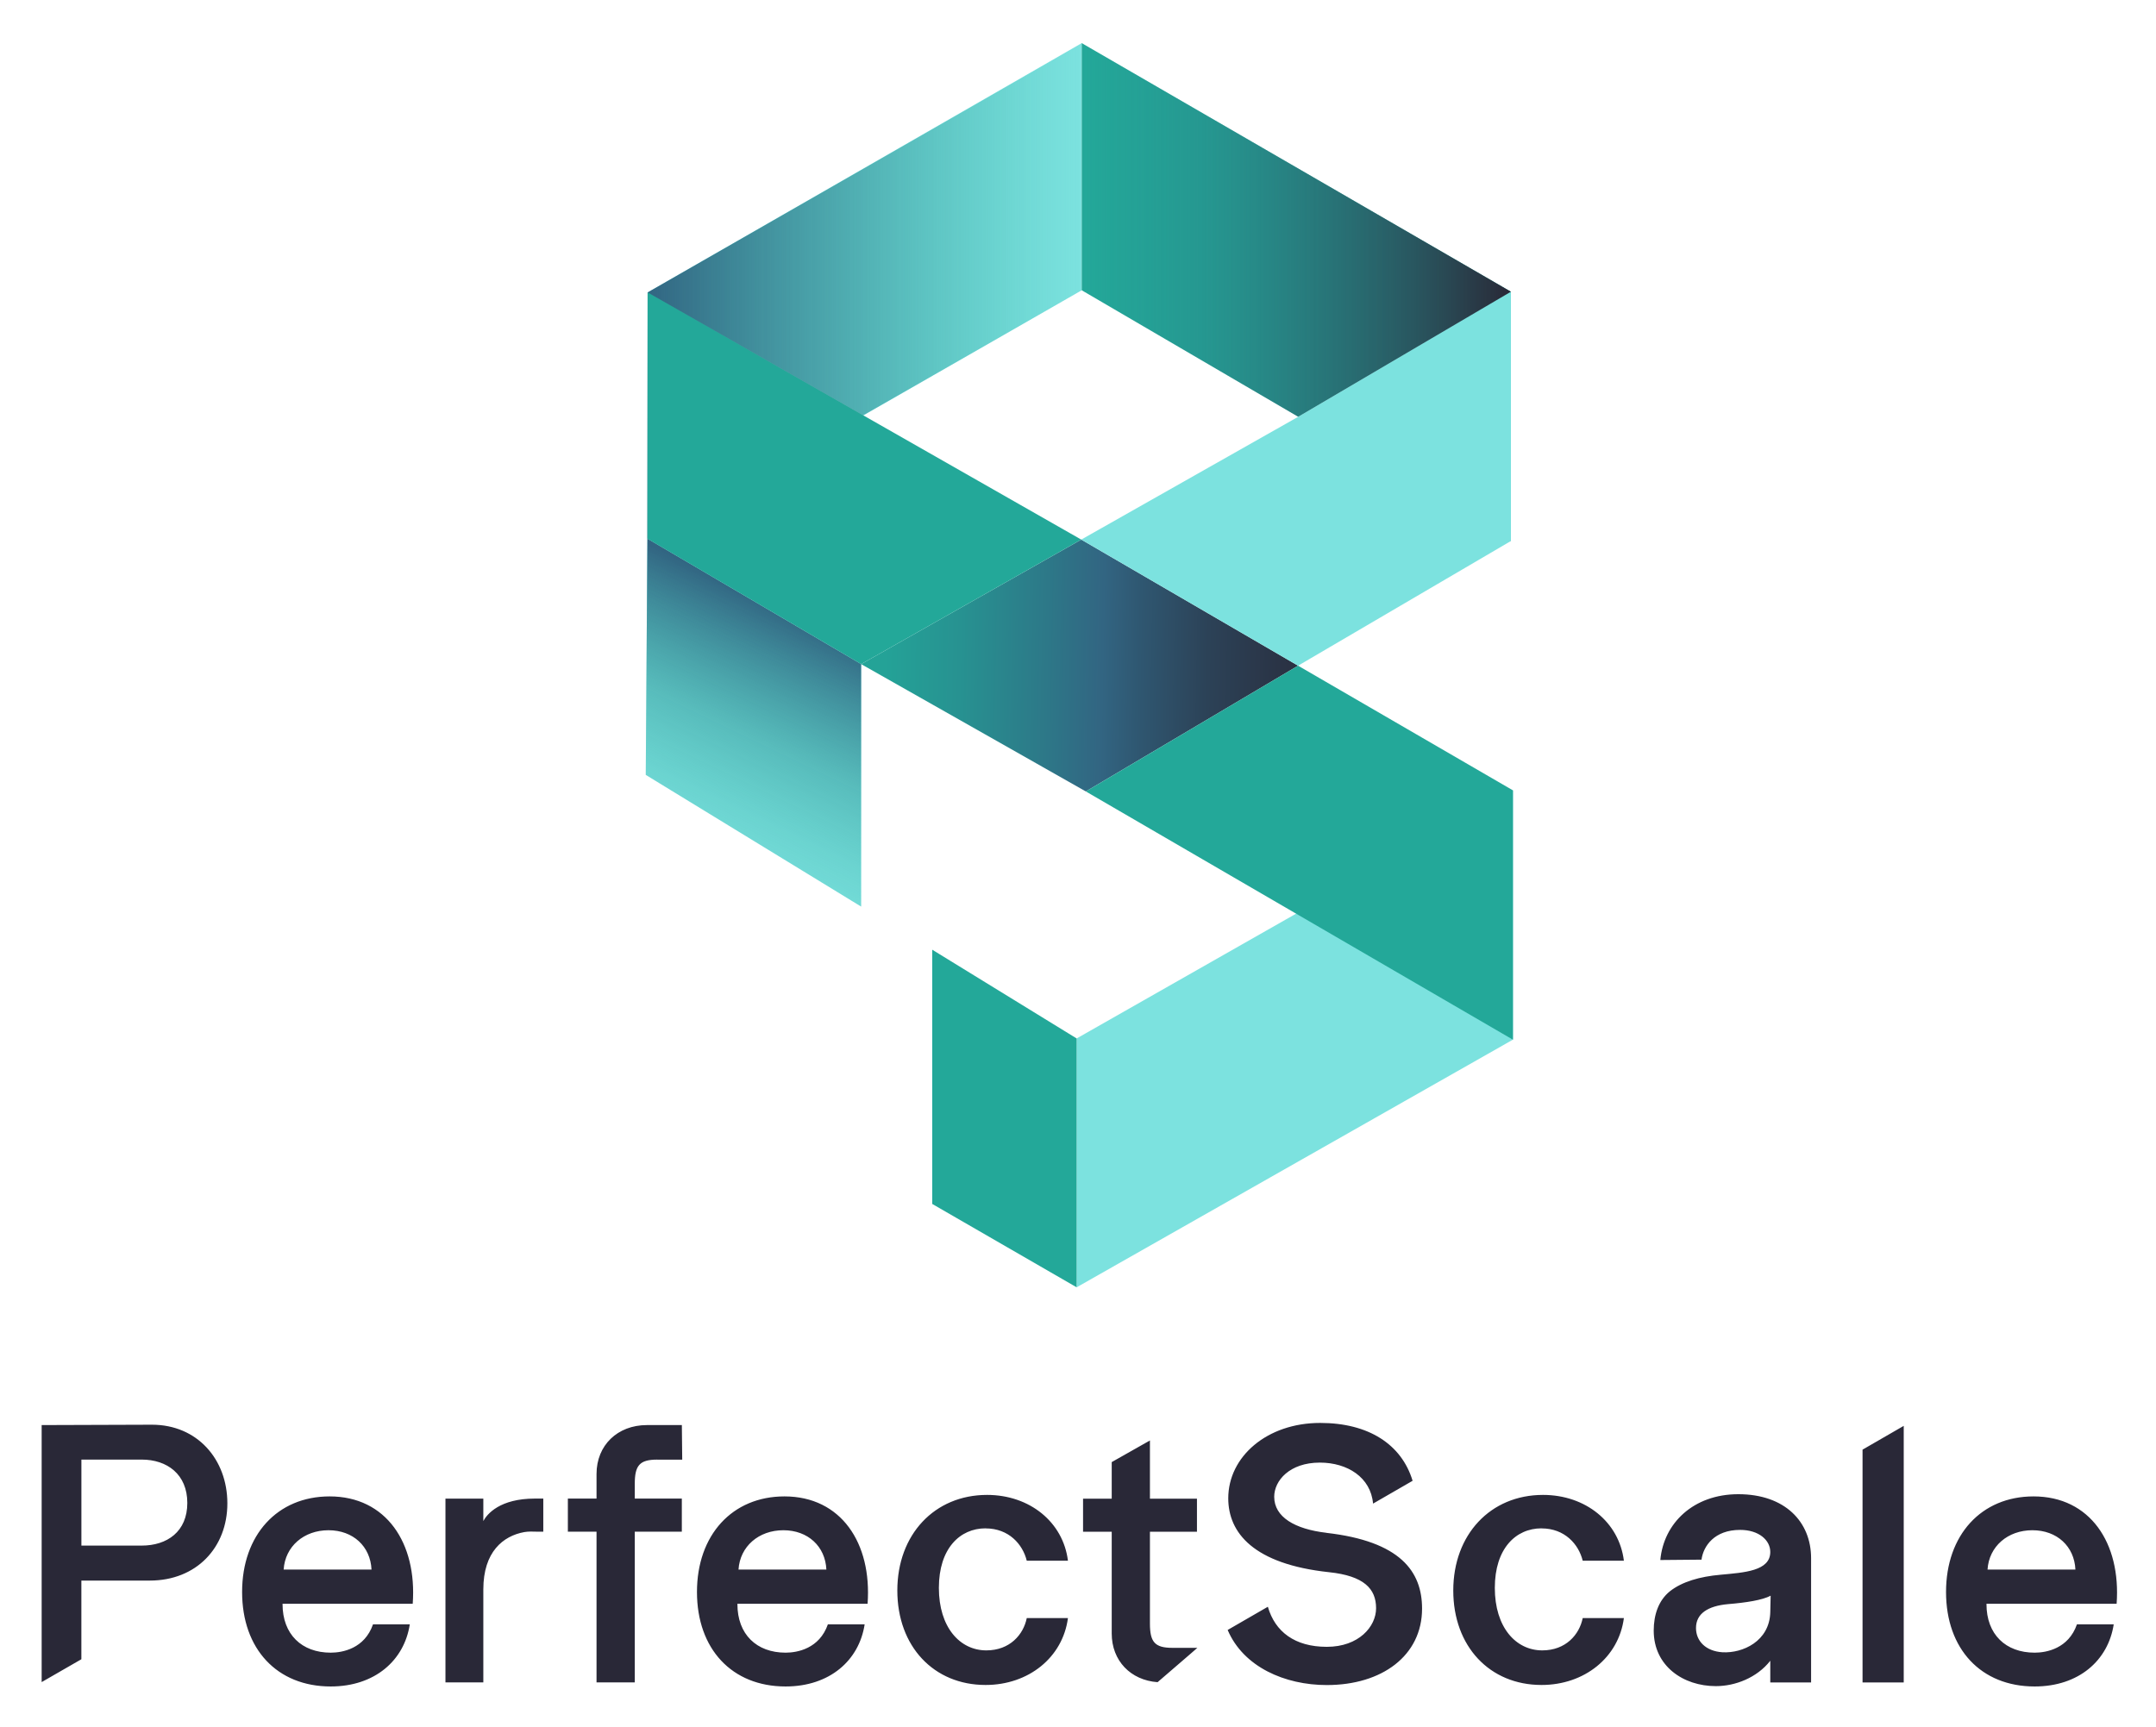
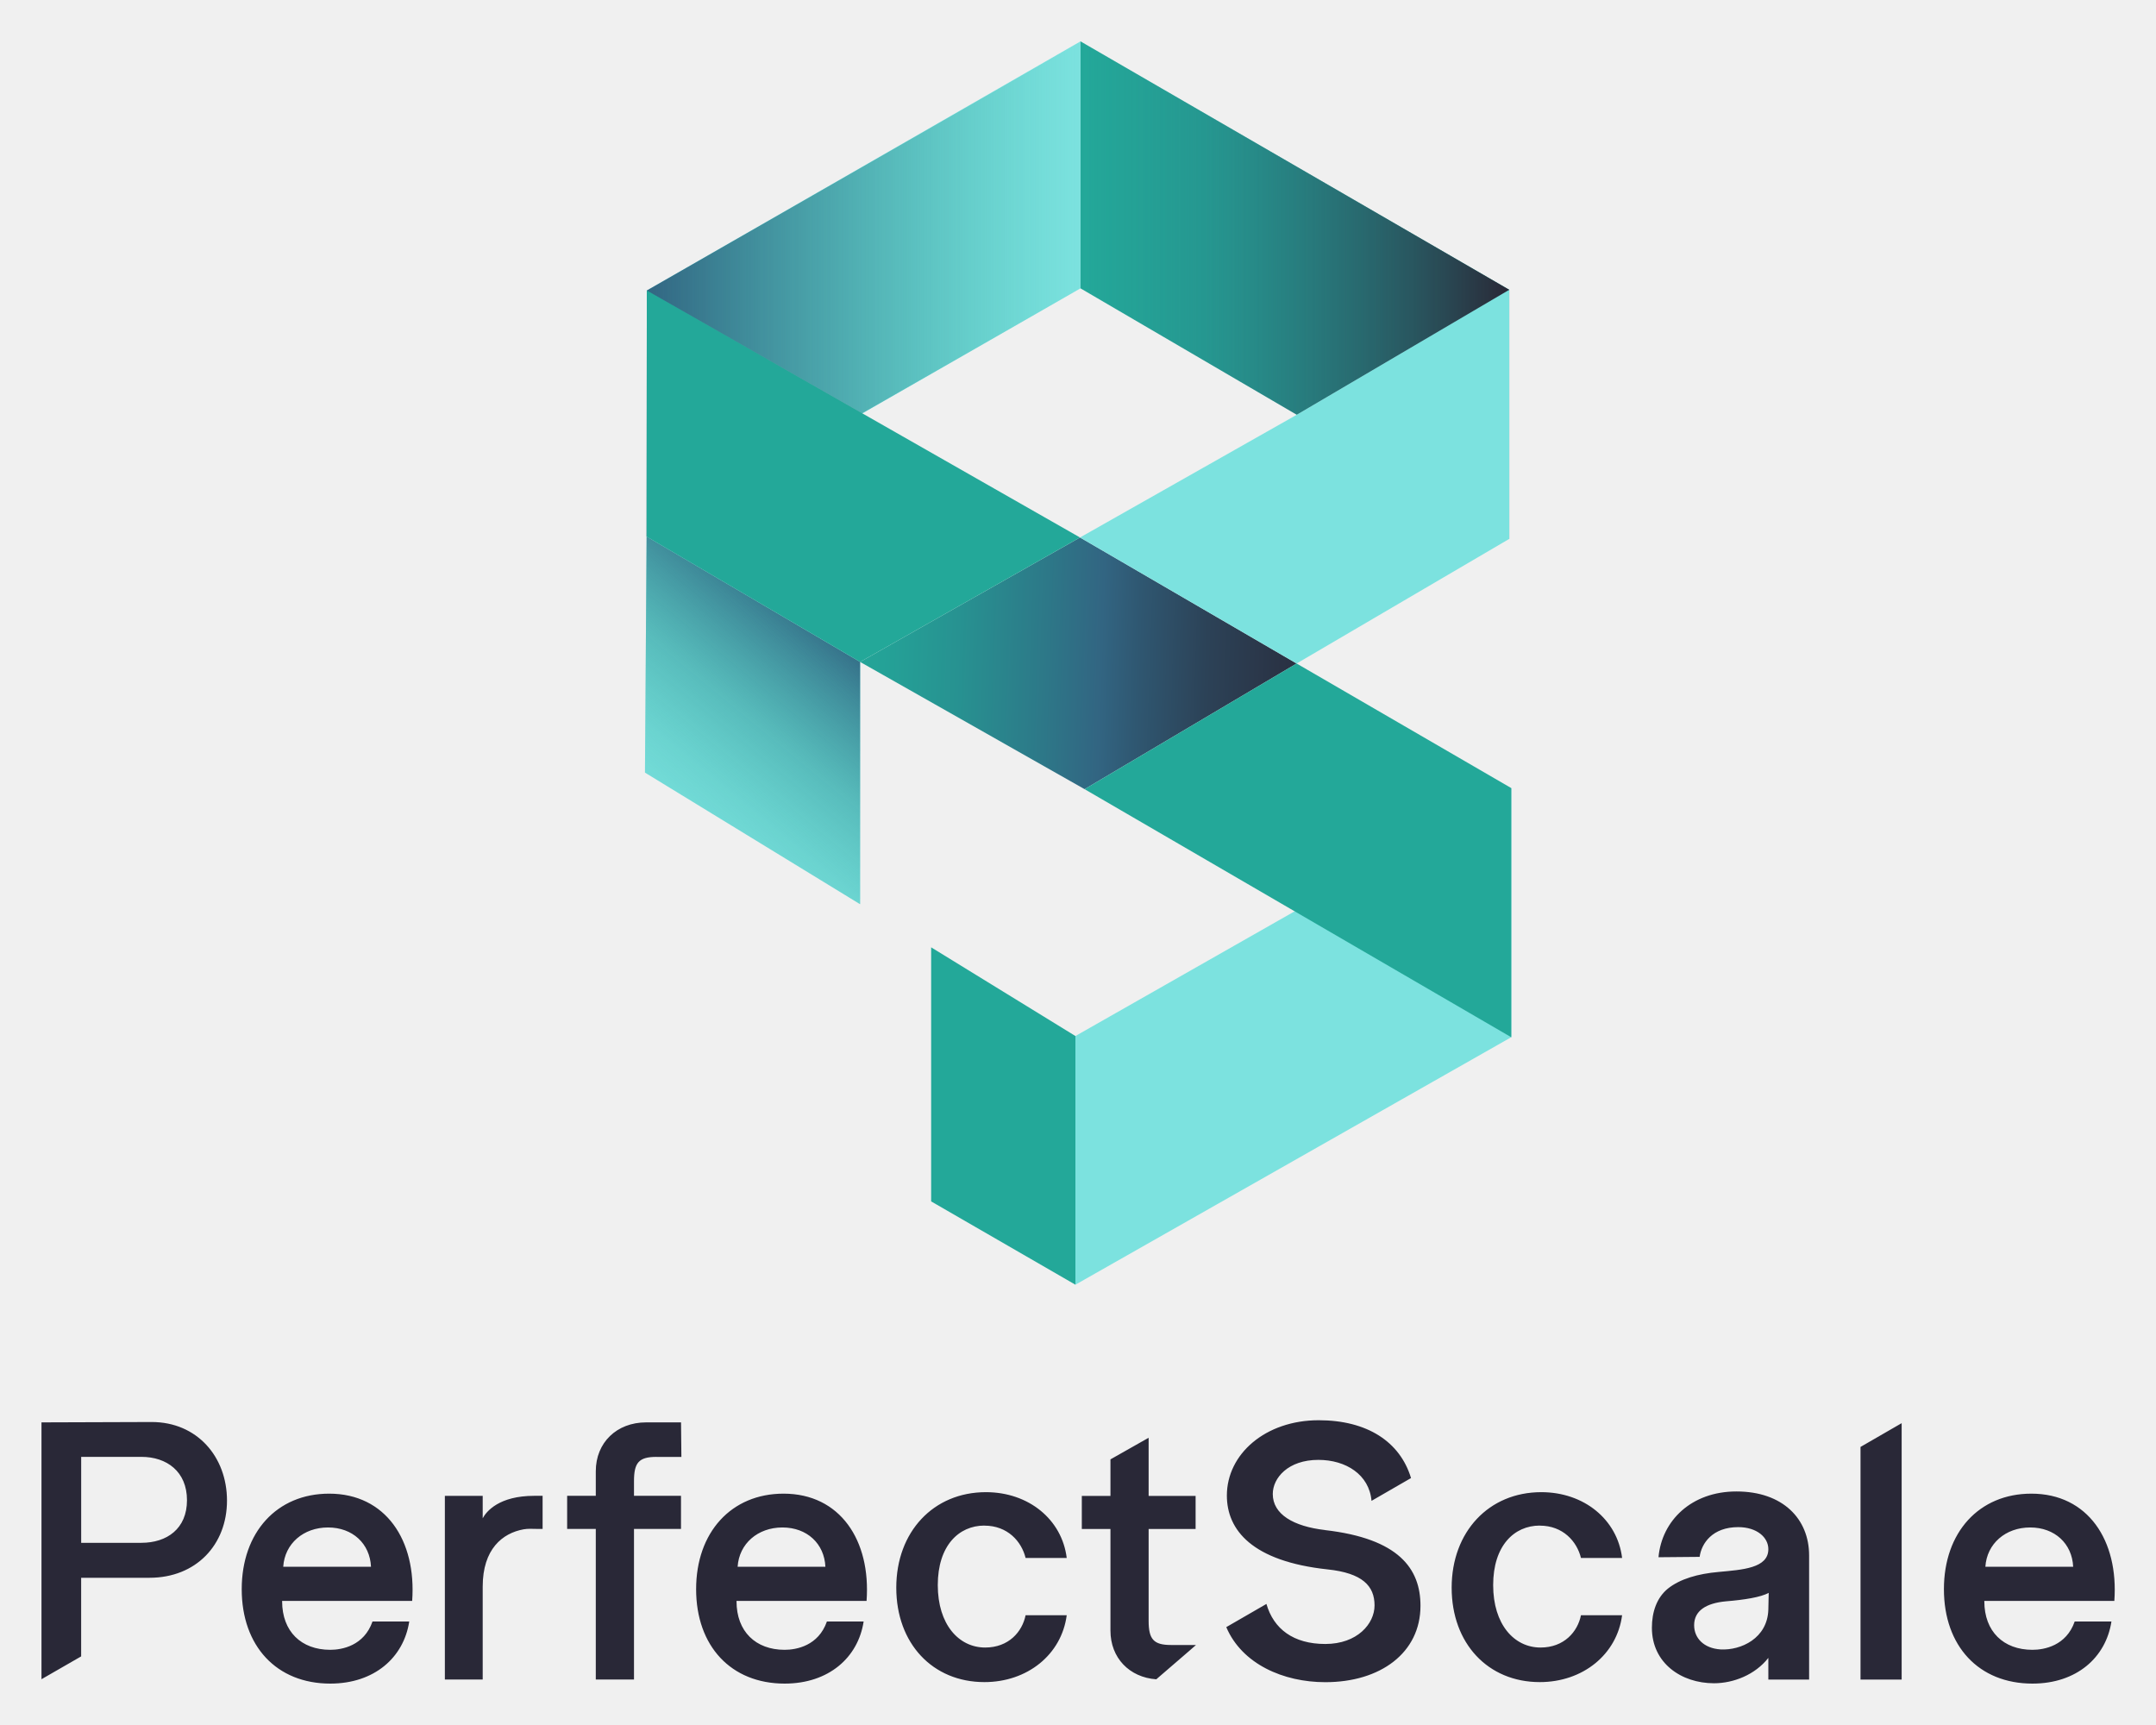
- <svg xmlns="http://www.w3.org/2000/svg" role="img" viewBox="95.32 58.32 763.36 611.36">
+ <svg xmlns="http://www.w3.org/2000/svg" role="img" viewBox="-11.86 1.14 668.72 534.72">
+   <style>svg {isolation:isolate}</style>
  <defs>
-     <linearGradient id="linear-gradient" x1="478.32" x2="630.28" y1="920.25" y2="920.25" gradientTransform="matrix(1 0 0 -1 0 1082)" gradientUnits="userSpaceOnUse">
-       <stop offset="0" stop-color="#315e7a" stop-opacity="0" />
-       <stop offset=".29" stop-color="#2f536c" stop-opacity=".2" />
-       <stop offset=".79" stop-color="#2b3648" stop-opacity=".74" />
-       <stop offset="1" stop-color="#292837" />
+     <clipPath id="_clipPath_Nhr8fGDdhkLlO3Ujua14kE9dclBVpyQx">
+       <path d="M0 0h668.04v553.04H0z" />
+     </clipPath>
+   </defs>
+   <g clip-path="url(#_clipPath_Nhr8fGDdhkLlO3Ujua14kE9dclBVpyQx)">
+     <path fill="#292837" d="M35.188 442.15l-34.182.114v79.654l12.304-7.08v-24.381h21.196c14.474 0 24.04-10.256 24.04-23.926 0-13.67-9.347-24.381-23.358-24.381zm-3.185 37.473H13.319v-26.665h18.684c7.867 0 14.133 4.559 14.133 13.442 0 8.882-6.266 13.214-14.133 13.214v.009zm58.222-15.254c-16.181 0-27.111 11.963-27.111 29.624 0 17.66 10.825 29.282 27.461 29.282 13.67 0 22.789-8.087 24.495-19.253h-11.394c-2.617 7.517-9.451 8.777-13.101 8.777-9.005 0-14.929-5.697-14.929-15.043v-.114h40.334c1.366-18.798-8.208-33.273-25.746-33.273h-.009zm-14.238 22.675c.455-7.176 6.266-12.19 13.897-12.19s12.996 5.014 13.328 12.19H75.978h.009zm61.872-15.043v-6.949h-11.736v56.962h11.736v-28.826c0-11.666 6.143-16.567 12.672-17.757 1.321-.236 2.66-.157 3.964-.131h1.943v-10.257h-2.617c-10.825 0-14.807 4.787-15.954 6.949l-.008.009zm53.881-19.026h7.745l-.113-10.711h-10.826c-9.11 0-15.612 6.266-15.612 15.148v7.631h-8.883V475.3h8.883v46.714h11.849V475.3h14.58v-10.257h-14.58v-4.559c0-5.697 1.479-7.518 6.949-7.518l.008.009zm39.425 11.394c-16.181 0-27.111 11.963-27.111 29.624 0 17.66 10.825 29.282 27.461 29.282 13.67 0 22.789-8.087 24.495-19.253h-11.394c-2.617 7.517-9.452 8.777-13.101 8.777-9.005 0-14.93-5.697-14.93-15.043v-.114h40.335c1.374-18.798-8.209-33.273-25.746-33.273h-.009zm-14.238 22.675c.455-7.176 6.266-12.19 13.897-12.19s12.996 5.014 13.328 12.19h-27.234.009zm76.556-12.759c7.176 0 11.508 4.9 12.76 10.02h12.759c-1.479-11.963-11.849-20.399-25.064-20.399-16.286 0-27.803 12.304-27.803 29.623 0 17.319 11.281 29.282 27.339 29.282 13.329 0 23.927-8.542 25.528-20.741h-12.759c-1.024 5.128-5.242 10.02-12.532 10.02-8.209 0-14.702-7.176-14.702-19.366 0-12.191 6.493-18.457 14.465-18.457l.009.018zm105.611 1.365c-9.801-1.138-16.181-4.901-16.181-11.167 0-5.014 4.787-10.589 14.133-10.589 8.559 0 15.779 4.568 16.496 12.707l12.252-7.071c-3.413-11.298-13.652-17.931-28.634-17.931-16.523 0-28.486 10.484-28.486 23.357 0 10.711 7.868 20.399 31.225 22.902 10.826 1.138 14.58 5.128 14.58 11.167 0 5.697-5.356 11.963-15.271 11.963-9.915 0-16.033-4.674-18.264-12.418l-12.453 7.193c4.874 11.464 17.721 17.074 30.726 17.074 17.091 0 29.509-9.11 29.509-23.699 0-11.508-6.721-20.845-29.623-23.471l-.009-.017zm66.65-1.365c7.176 0 11.508 4.9 12.759 10.02h12.76c-1.479-11.963-11.849-20.399-25.064-20.399-16.286 0-27.803 12.304-27.803 29.623 0 17.319 11.281 29.282 27.339 29.282 13.328 0 23.926-8.542 25.528-20.741h-12.76c-1.024 5.128-5.242 10.02-12.531 10.02-8.209 0-14.703-7.176-14.703-19.366 0-12.191 6.494-18.457 14.475-18.457v.018zm60.962-10.598c-13.906 0-23.13 9.005-24.154 20.399l12.759-.114c.569-4.218 3.991-9.223 11.963-9.223 5.811 0 9.347 3.185 9.347 6.834 0 5.925-8.086 6.38-15.385 7.063-6.493.568-11.963 2.17-15.717 5.128-3.527 2.844-5.015 7.298-5.015 12.19 0 10.94 9.11 17.206 19.253 17.206 6.038 0 12.759-2.617 16.864-7.868v6.721h12.645v-38.506c0-11.28-8.086-19.83-22.552-19.83h-.008zm9.915 36.572c-.228 9.005-8.541 12.759-14.807 12.418-5.242-.342-8.209-3.527-8.209-7.518 0-4.445 3.649-6.834 9.915-7.403 5.583-.455 10.712-1.252 13.215-2.617l-.114 5.128v-.008zm28.59-50.382v72.146h12.76v-79.514l-12.76 7.368zm78.727 47.765c1.365-18.798-8.209-33.273-25.746-33.273-16.181 0-27.112 11.963-27.112 29.624 0 17.66 10.826 29.282 27.462 29.282 13.669 0 22.788-8.087 24.495-19.253h-11.394c-2.617 7.517-9.452 8.777-13.101 8.777-9.005 0-14.93-5.697-14.93-15.043v-.114h40.335-.009zm-26.096-22.788c7.631 0 12.995 5.014 13.328 12.19h-27.234c.455-7.176 6.266-12.19 13.897-12.19h.009zm-273.435 28.931v-28.459h14.571v-10.248h-14.571v-18.045l-11.84 6.704v11.341h-8.883v10.248h8.883v31.531c0 8.419 5.837 14.483 14.212 15.087l10.09-8.698 2.232-1.943h-7.745c-5.461 0-6.949-1.821-6.949-7.518z" />
+     <path fill="#7CE2DF" d="M254.925 206.425v75.147l-66.738-40.825.508-73.204 66.23 38.882zm201.963 116.383l-135.191 76.758v-77.125l135.191-76.889v77.256zM323.273 13.966L188.765 91.231l66.851 38.121 67.657-38.786v-76.6z" />
+     <path fill="#23A899" d="M321.697 322.441l-44.745-27.506v78.797l44.745 25.834v-77.125zm1.576-308.475v76.6l67.105 39.206 65.88-38.76-132.985-77.046z" />
+     <linearGradient id="_lgradient_0" x1="0" x2="1" y1=".5" y2=".5" gradientTransform="matrix(132.985 0 0 154.303 323.273 13.966)" gradientUnits="userSpaceOnUse">
+       <stop offset="0%" stop-color="#315e7a" stop-opacity="0" />
+       <stop offset="29%" stop-color="#2f536c" stop-opacity=".2" />
+       <stop offset="79%" stop-color="#2b3648" stop-opacity=".74" />
+       <stop offset="100%" stop-color="#292837" />
    </linearGradient>
-     <linearGradient id="linear-gradient-2" x1="386.67" x2="606.48" y1="789.82" y2="785.47" gradientTransform="matrix(1 0 0 -1 0 1082)" gradientUnits="userSpaceOnUse">
-       <stop offset="0" stop-color="#23a899" />
-       <stop offset=".1" stop-color="#24a297" />
-       <stop offset=".22" stop-color="#279291" />
-       <stop offset=".36" stop-color="#2d7888" />
-       <stop offset=".45" stop-color="#326582" />
-       <stop offset=".51" stop-color="#2f5771" />
-       <stop offset=".62" stop-color="#2c4257" />
-       <stop offset=".74" stop-color="#2a3345" />
-       <stop offset=".86" stop-color="#292a3a" />
-       <stop offset="1" stop-color="#292837" />
+     <path fill="url(#_lgradient_0)" d="M323.273 13.966v76.6l132.985 77.703V91.012L323.273 13.966z" />
+     <linearGradient id="_lgradient_1" x1="-.088" x2="1.333" y1=".48" y2=".508" gradientTransform="matrix(135.383 0 0 78.053 254.925 167.831)" gradientUnits="userSpaceOnUse">
+       <stop offset="0%" stop-color="#23a899" />
+       <stop offset="10%" stop-color="#24a297" />
+       <stop offset="22%" stop-color="#279291" />
+       <stop offset="36%" stop-color="#2d7888" />
+       <stop offset="45%" stop-color="#326582" />
+       <stop offset="51%" stop-color="#2f5771" />
+       <stop offset="62%" stop-color="#2c4257" />
+       <stop offset="74%" stop-color="#2a3345" />
+       <stop offset="86%" stop-color="#292a3a" />
+       <stop offset="100%" stop-color="#292837" />
    </linearGradient>
-     <linearGradient id="linear-gradient-3" x1="324.54" x2="478.32" y1="920.56" y2="920.56" gradientTransform="matrix(1 0 0 -1 0 1082)" gradientUnits="userSpaceOnUse">
-       <stop offset="0" stop-color="#326582" />
-       <stop offset=".42" stop-color="#2c7f8b" stop-opacity=".6" />
-       <stop offset="1" stop-color="#23a899" stop-opacity="0" />
+     <path fill="url(#_lgradient_1)" d="M324.542 245.884l65.766-38.969-67.184-39.084-68.199 38.594 69.617 39.459z" />
+     <path fill="#7CE2DF" d="M456.258 168.269V91.012l-65.679 38.629-67.455 38.19 67.184 39.084 65.95-38.646z" />
+     <path fill="#23A899" d="M456.888 245.552l-66.58-38.637-65.766 38.969 132.346 76.942v-77.274z" />
+     <linearGradient id="_lgradient_2" x1="0" x2="1" y1=".5" y2=".5" gradientTransform="matrix(134.578 0 0 153.428 188.695 14.132)" gradientUnits="userSpaceOnUse">
+       <stop offset="0%" stop-color="#326582" />
+       <stop offset="42%" stop-color="#2c7f8b" stop-opacity=".6" />
+       <stop offset="100%" stop-color="#23a899" stop-opacity="0" />
    </linearGradient>
-     <linearGradient id="linear-gradient-4" x1="286.63" x2="380.02" y1="610.59" y2="804.37" gradientTransform="matrix(1 0 0 -1 0 1082)" gradientUnits="userSpaceOnUse">
-       <stop offset=".5" stop-color="#23a899" stop-opacity="0" />
-       <stop offset=".57" stop-color="#23a497" stop-opacity=".05" />
-       <stop offset=".67" stop-color="#269a94" stop-opacity=".2" />
-       <stop offset=".79" stop-color="#298a8e" stop-opacity=".44" />
-       <stop offset=".92" stop-color="#2e7387" stop-opacity=".78" />
-       <stop offset="1" stop-color="#326582" />
+     <path fill="url(#_lgradient_2)" d="M323.273 14.132L188.765 91.231l-.07 76.329 134.578-76.994V14.132z" />
+     <linearGradient id="_lgradient_3" x1="-.49" x2=".347" y1="1.706" y2="-.029" gradientTransform="matrix(66.737 0 0 114.03 188.187 167.543)" gradientUnits="userSpaceOnUse">
+       <stop offset="50%" stop-color="#23a899" stop-opacity="0" />
+       <stop offset="57%" stop-color="#23a497" stop-opacity=".05" />
+       <stop offset="67%" stop-color="#269a94" stop-opacity=".2" />
+       <stop offset="79%" stop-color="#298a8e" stop-opacity=".44" />
+       <stop offset="92%" stop-color="#2e7387" stop-opacity=".78" />
+       <stop offset="100%" stop-color="#326582" />
    </linearGradient>
-     <style>.cls-3{fill:#7ce2df}.cls-4{fill:#23a899}</style>
-   </defs>
-   <path fill="#fff" d="M0 0H954.96V742.77H0z" />
-   <g>
-     <path fill="#292837" d="M149.13 562.87l-39.06.13v91.02l14.06-8.09v-27.86h24.22c16.54 0 27.47-11.72 27.47-27.34s-10.68-27.86-26.69-27.86h0zm-3.64 42.82h-21.35v-30.47h21.35c8.99 0 16.15 5.21 16.15 15.36s-7.16 15.1-16.15 15.1zM212.02 588.26c-18.49 0-30.98 13.67-30.98 33.85s12.37 33.46 31.38 33.46c15.62 0 26.04-9.24 27.99-22h-13.02c-2.99 8.59-10.8 10.03-14.97 10.03-10.29 0-17.06-6.51-17.06-17.19v-.13h46.09c1.56-21.48-9.38-38.02-29.42-38.02zm-16.27 25.91c.52-8.2 7.16-13.93 15.88-13.93s14.85 5.73 15.23 13.93h-31.12 0zM266.45 596.98v-7.94h-13.41v65.09h13.41v-32.94c0-13.33 7.02-18.93 14.48-20.29 1.51-.27 3.04-.18 4.53-.15h2.22v-11.72h-2.99c-12.37 0-16.92 5.47-18.23 7.94h0zM328.02 575.24h8.85l-.13-12.24h-12.37c-10.41 0-17.84 7.16-17.84 17.31v8.72h-10.15v11.72h10.15v53.38h13.54v-53.38h16.66v-11.72h-16.66v-5.21c0-6.51 1.69-8.59 7.94-8.59h0zM373.07 588.26c-18.49 0-30.98 13.67-30.98 33.85s12.37 33.46 31.38 33.46c15.62 0 26.04-9.24 27.99-22h-13.02c-2.99 8.59-10.8 10.03-14.97 10.03-10.29 0-17.06-6.51-17.06-17.19v-.13h46.09c1.57-21.48-9.38-38.02-29.42-38.02h0zm-16.27 25.91c.52-8.2 7.16-13.93 15.88-13.93s14.85 5.73 15.23 13.93h-31.12 0zM444.28 599.59c8.2 0 13.15 5.6 14.58 11.45h14.58c-1.69-13.67-13.54-23.31-28.64-23.31-18.61 0-31.77 14.06-31.77 33.85s12.89 33.46 31.24 33.46c15.23 0 27.34-9.76 29.17-23.7h-14.58c-1.17 5.86-5.99 11.45-14.32 11.45-9.38 0-16.8-8.2-16.8-22.13s7.42-21.09 16.53-21.09h0zM564.96 601.15c-11.2-1.3-18.49-5.6-18.49-12.76 0-5.73 5.47-12.1 16.15-12.1 9.78 0 18.03 5.22 18.85 14.52l14-8.08c-3.9-12.91-15.6-20.49-32.72-20.49-18.88 0-32.55 11.98-32.55 26.69 0 12.24 8.99 23.31 35.68 26.17 12.37 1.3 16.66 5.86 16.66 12.76 0 6.51-6.12 13.67-17.45 13.67s-18.32-5.34-20.87-14.19l-14.23 8.22c5.57 13.1 20.25 19.51 35.11 19.51 19.53 0 33.72-10.41 33.72-27.08 0-13.15-7.68-23.82-33.85-26.82h0zM641.12 599.59c8.2 0 13.15 5.6 14.58 11.45h14.58c-1.69-13.67-13.54-23.31-28.64-23.31-18.61 0-31.77 14.06-31.77 33.85s12.89 33.46 31.24 33.46c15.23 0 27.34-9.76 29.17-23.7h-14.58c-1.17 5.86-5.99 11.45-14.32 11.45-9.38 0-16.8-8.2-16.8-22.13s7.42-21.09 16.54-21.09h0zM710.78 587.48c-15.89 0-26.43 10.29-27.6 23.31l14.58-.13c.65-4.82 4.56-10.54 13.67-10.54 6.64 0 10.68 3.64 10.68 7.81 0 6.77-9.24 7.29-17.58 8.07-7.42.65-13.67 2.48-17.96 5.86-4.03 3.25-5.73 8.34-5.73 13.93 0 12.5 10.41 19.66 22 19.66 6.9 0 14.58-2.99 19.27-8.99v7.68h14.45v-44c0-12.89-9.24-22.66-25.77-22.66h0zm11.33 41.79c-.26 10.29-9.76 14.58-16.92 14.19-5.99-.39-9.38-4.03-9.38-8.59 0-5.08 4.17-7.81 11.33-8.46 6.38-.52 12.24-1.43 15.1-2.99l-.13 5.86h0zM754.78 571.7L754.78 654.14 769.36 654.14 769.36 563.28 754.78 571.7zM844.74 626.28c1.56-21.48-9.38-38.02-29.42-38.02-18.49 0-30.98 13.67-30.98 33.85s12.37 33.46 31.38 33.46c15.62 0 26.04-9.24 27.99-22h-13.02c-2.99 8.59-10.8 10.03-14.97 10.03-10.29 0-17.06-6.51-17.06-17.19v-.13h46.09 0zm-29.82-26.04c8.72 0 14.85 5.73 15.23 13.93h-31.12c.52-8.2 7.16-13.93 15.88-13.93h0zM502.47 633.3v-32.52h16.65v-11.71h-16.65v-20.62l-13.53 7.66v12.96h-10.15v11.71h10.15v36.03c0 9.62 6.67 16.55 16.24 17.24l11.53-9.94 2.55-2.22h-8.85c-6.24 0-7.94-2.08-7.94-8.59h0z" />
-   </g>
-   <g>
-     <path d="M400.22 293.51L400.22 379.38 323.96 332.73 324.54 249.08 400.22 293.51zM631 426.5L476.52 514.21 476.52 426.08 631 338.22 631 426.5zM478.32 73.59L324.62 161.88 401.01 205.44 478.32 161.12 478.32 73.59z" class="cls-3" />
-     <path d="M476.52 426.08L425.39 394.65 425.39 484.69 476.52 514.21 476.52 426.08zM478.32 73.59L478.32 161.12 555 205.92 630.28 161.63 478.32 73.59z" class="cls-4" />
-     <path fill="url(#linear-gradient)" d="M478.32 73.59L478.32 161.12 630.28 249.91 630.28 161.63 478.32 73.59z" />
-     <path fill="url(#linear-gradient-2)" d="M479.77 338.6L554.92 294.07 478.15 249.41 400.22 293.51 479.77 338.6z" />
-     <path d="M630.28 249.91L630.28 161.63 555.23 205.77 478.15 249.41 554.92 294.07 630.28 249.91z" class="cls-3" />
-     <path d="M631 338.22L554.92 294.07 479.77 338.6 631 426.52 631 338.22z" class="cls-4" />
-     <path fill="url(#linear-gradient-3)" d="M478.32 73.78L324.62 161.88 324.54 249.1 478.32 161.12 478.32 73.78z" />
-     <path fill="url(#linear-gradient-4)" d="M400.22 293.51L400.22 379.38 323.96 332.73 324.54 249.08 400.22 293.51z" />
-     <path d="M455.33 262.33L478.15 249.41 324.62 161.88 324.54 249.1 400.22 293.51" class="cls-4" />
+     <path fill="url(#_lgradient_3)" d="M254.925 206.425v75.147l-66.738-40.825.508-73.204 66.23 38.882z" />
+     <path fill="#23A899" d="M303.153 179.138l19.971-11.307-134.359-76.6-.07 76.329 66.23 38.865" />
  </g>
</svg>
